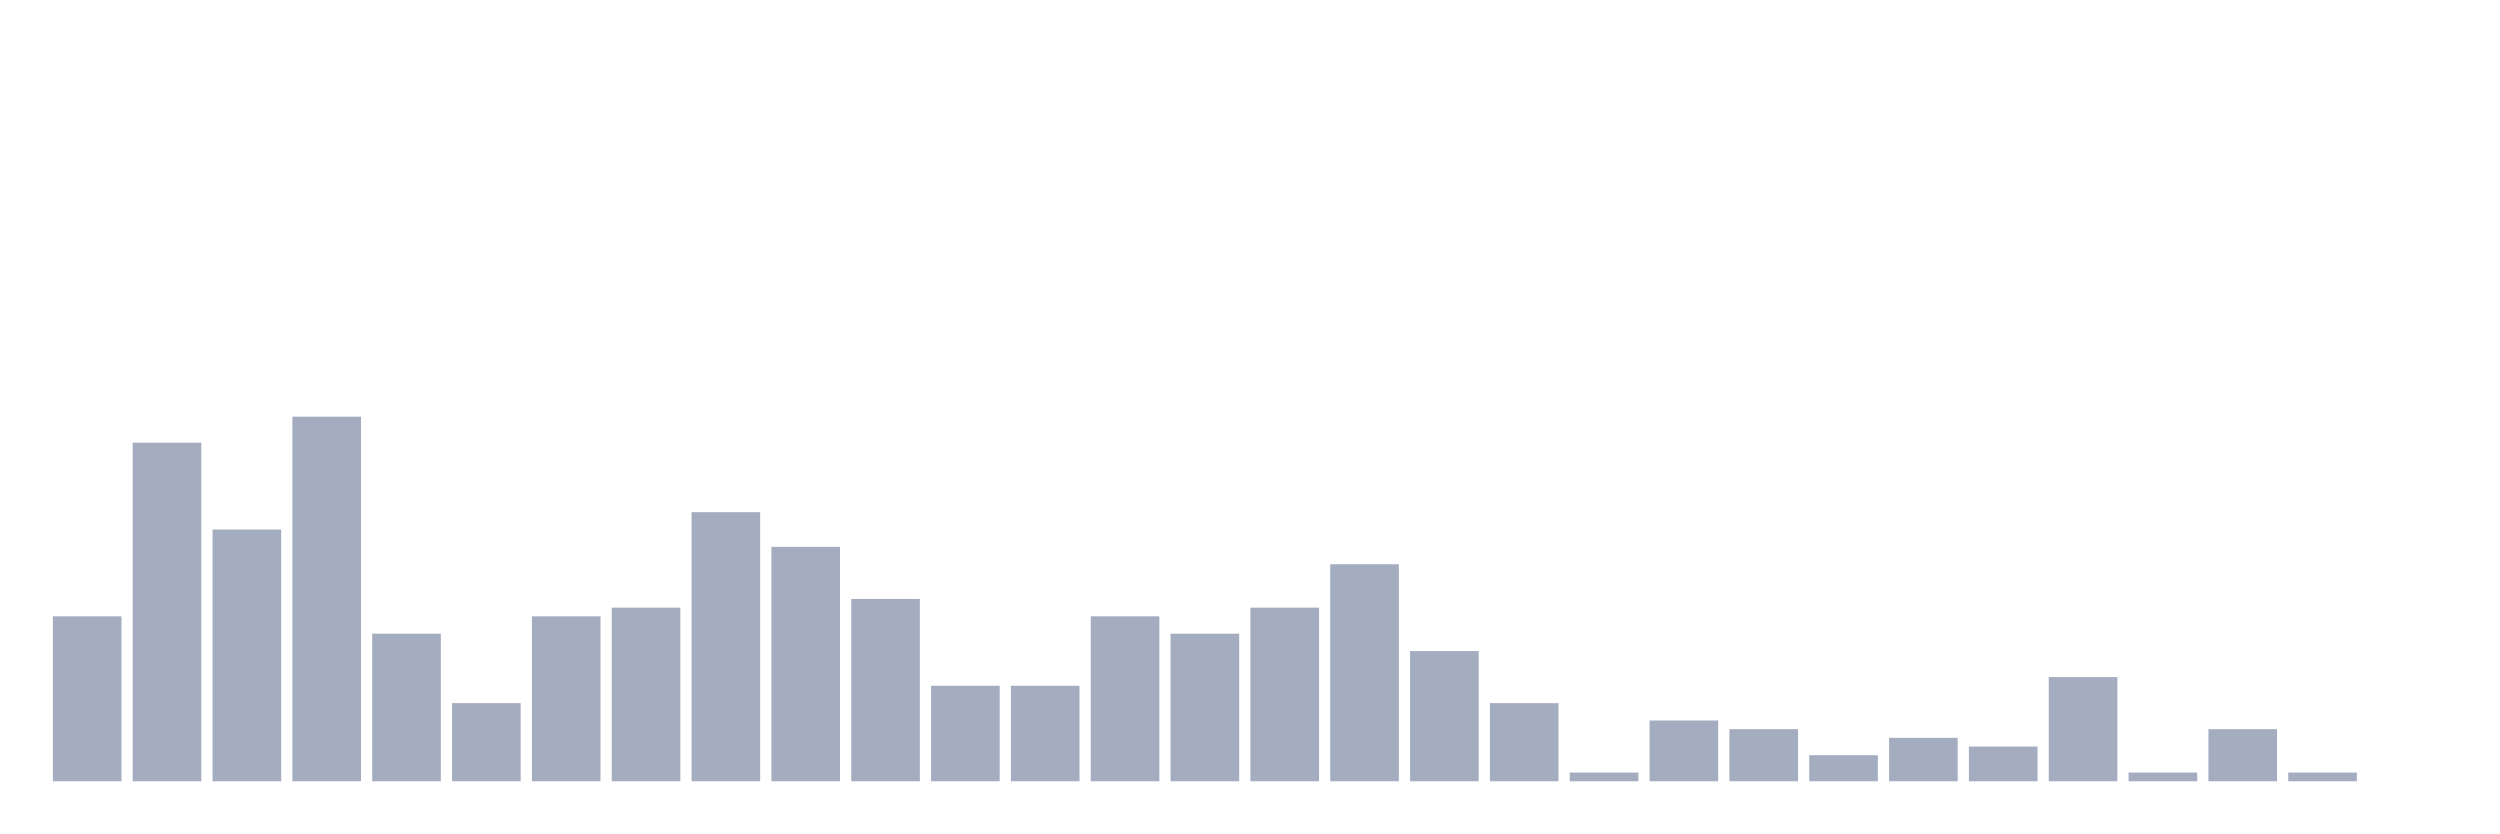
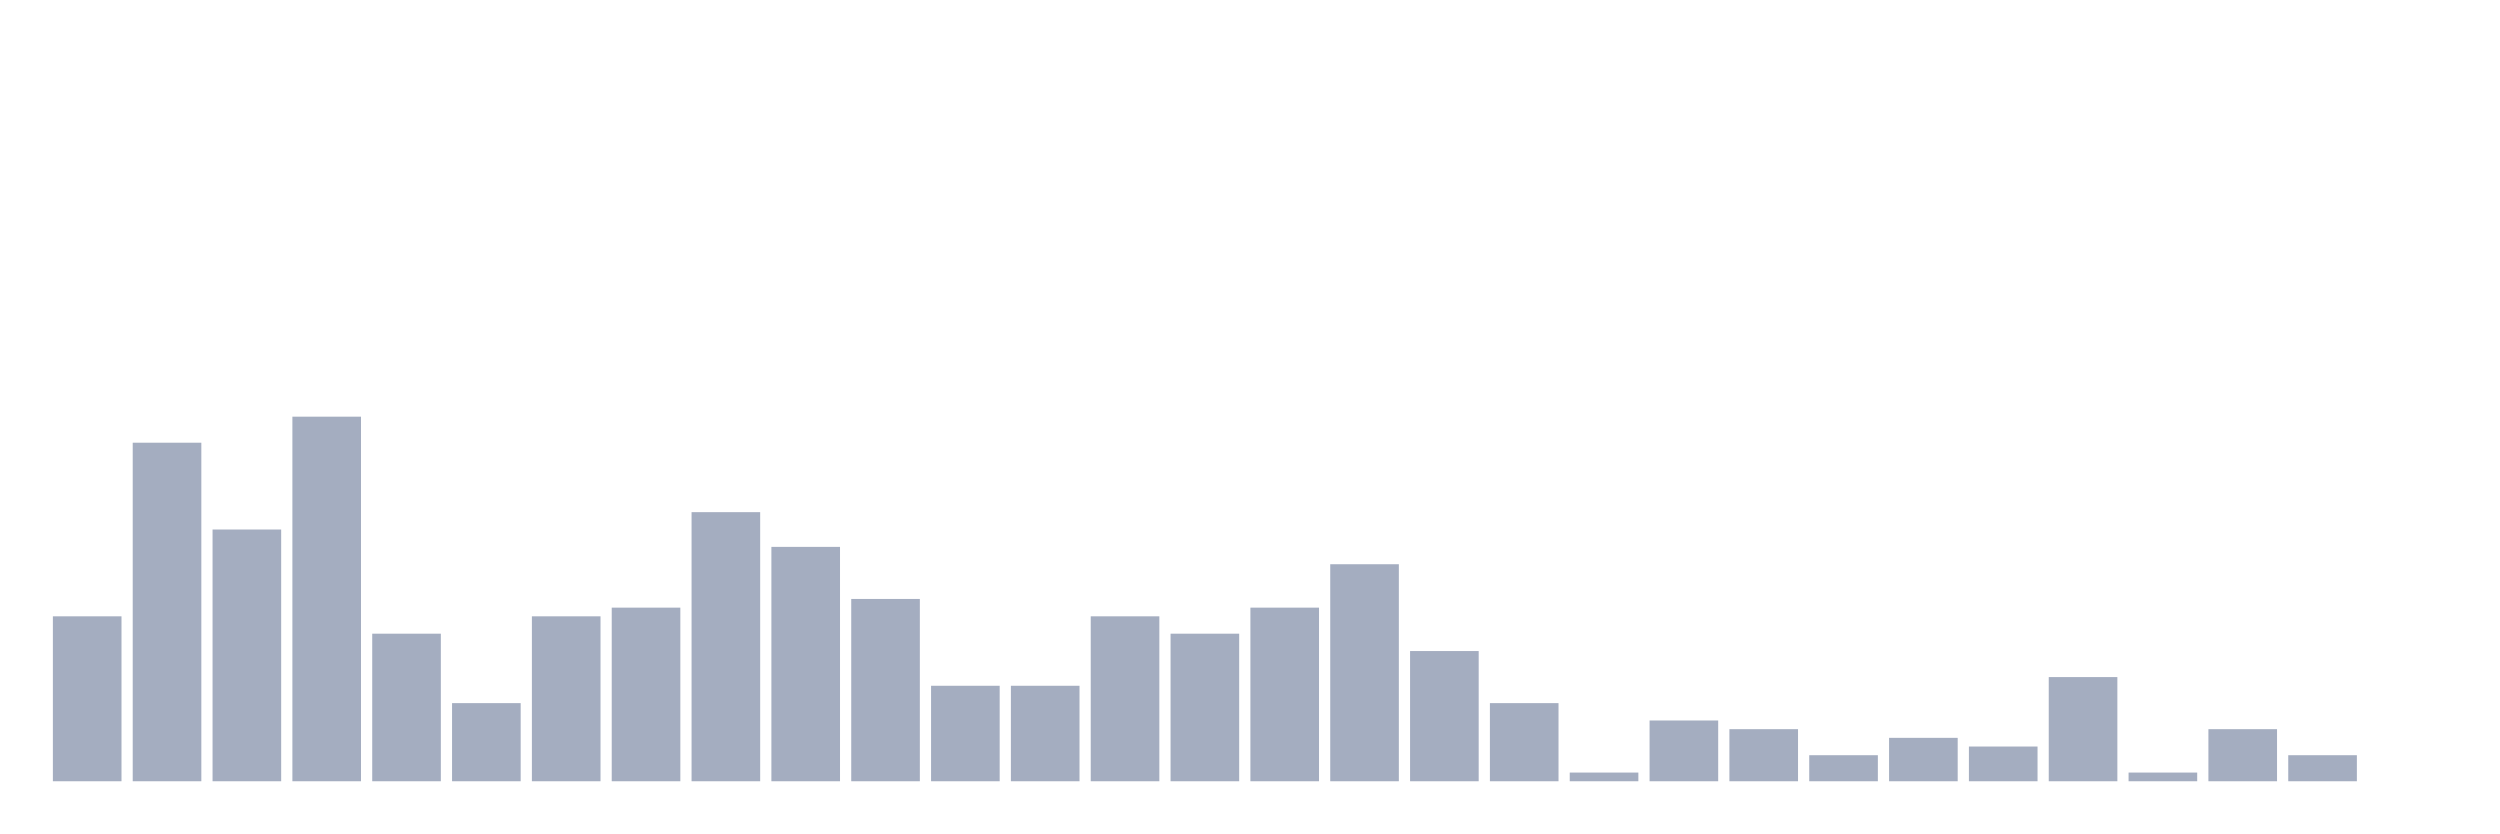
<svg xmlns="http://www.w3.org/2000/svg" viewBox="0 0 480 160">
  <g transform="translate(10,10)">
    <rect class="bar" x="0.153" width="13.175" y="108.333" height="31.667" fill="rgb(164,173,192)" />
    <rect class="bar" x="15.482" width="13.175" y="75" height="65" fill="rgb(164,173,192)" />
    <rect class="bar" x="30.81" width="13.175" y="91.667" height="48.333" fill="rgb(164,173,192)" />
    <rect class="bar" x="46.138" width="13.175" y="70" height="70" fill="rgb(164,173,192)" />
    <rect class="bar" x="61.466" width="13.175" y="111.667" height="28.333" fill="rgb(164,173,192)" />
    <rect class="bar" x="76.794" width="13.175" y="125" height="15" fill="rgb(164,173,192)" />
    <rect class="bar" x="92.123" width="13.175" y="108.333" height="31.667" fill="rgb(164,173,192)" />
    <rect class="bar" x="107.451" width="13.175" y="106.667" height="33.333" fill="rgb(164,173,192)" />
    <rect class="bar" x="122.779" width="13.175" y="88.333" height="51.667" fill="rgb(164,173,192)" />
    <rect class="bar" x="138.107" width="13.175" y="95" height="45" fill="rgb(164,173,192)" />
    <rect class="bar" x="153.436" width="13.175" y="105" height="35" fill="rgb(164,173,192)" />
    <rect class="bar" x="168.764" width="13.175" y="121.667" height="18.333" fill="rgb(164,173,192)" />
    <rect class="bar" x="184.092" width="13.175" y="121.667" height="18.333" fill="rgb(164,173,192)" />
    <rect class="bar" x="199.42" width="13.175" y="108.333" height="31.667" fill="rgb(164,173,192)" />
    <rect class="bar" x="214.748" width="13.175" y="111.667" height="28.333" fill="rgb(164,173,192)" />
    <rect class="bar" x="230.077" width="13.175" y="106.667" height="33.333" fill="rgb(164,173,192)" />
    <rect class="bar" x="245.405" width="13.175" y="98.333" height="41.667" fill="rgb(164,173,192)" />
    <rect class="bar" x="260.733" width="13.175" y="115" height="25" fill="rgb(164,173,192)" />
    <rect class="bar" x="276.061" width="13.175" y="125" height="15" fill="rgb(164,173,192)" />
    <rect class="bar" x="291.39" width="13.175" y="138.333" height="1.667" fill="rgb(164,173,192)" />
    <rect class="bar" x="306.718" width="13.175" y="128.333" height="11.667" fill="rgb(164,173,192)" />
    <rect class="bar" x="322.046" width="13.175" y="130" height="10" fill="rgb(164,173,192)" />
    <rect class="bar" x="337.374" width="13.175" y="135" height="5" fill="rgb(164,173,192)" />
    <rect class="bar" x="352.702" width="13.175" y="131.667" height="8.333" fill="rgb(164,173,192)" />
    <rect class="bar" x="368.031" width="13.175" y="133.333" height="6.667" fill="rgb(164,173,192)" />
    <rect class="bar" x="383.359" width="13.175" y="120" height="20" fill="rgb(164,173,192)" />
    <rect class="bar" x="398.687" width="13.175" y="138.333" height="1.667" fill="rgb(164,173,192)" />
    <rect class="bar" x="414.015" width="13.175" y="130" height="10" fill="rgb(164,173,192)" />
-     <rect class="bar" x="429.344" width="13.175" y="138.333" height="1.667" fill="rgb(164,173,192)" />
+     <rect class="bar" x="429.344" width="13.175" y="135" height="5" fill="rgb(164,173,192)" />
    <rect class="bar" x="444.672" width="13.175" y="140" height="0" fill="rgb(164,173,192)" />
  </g>
</svg>
